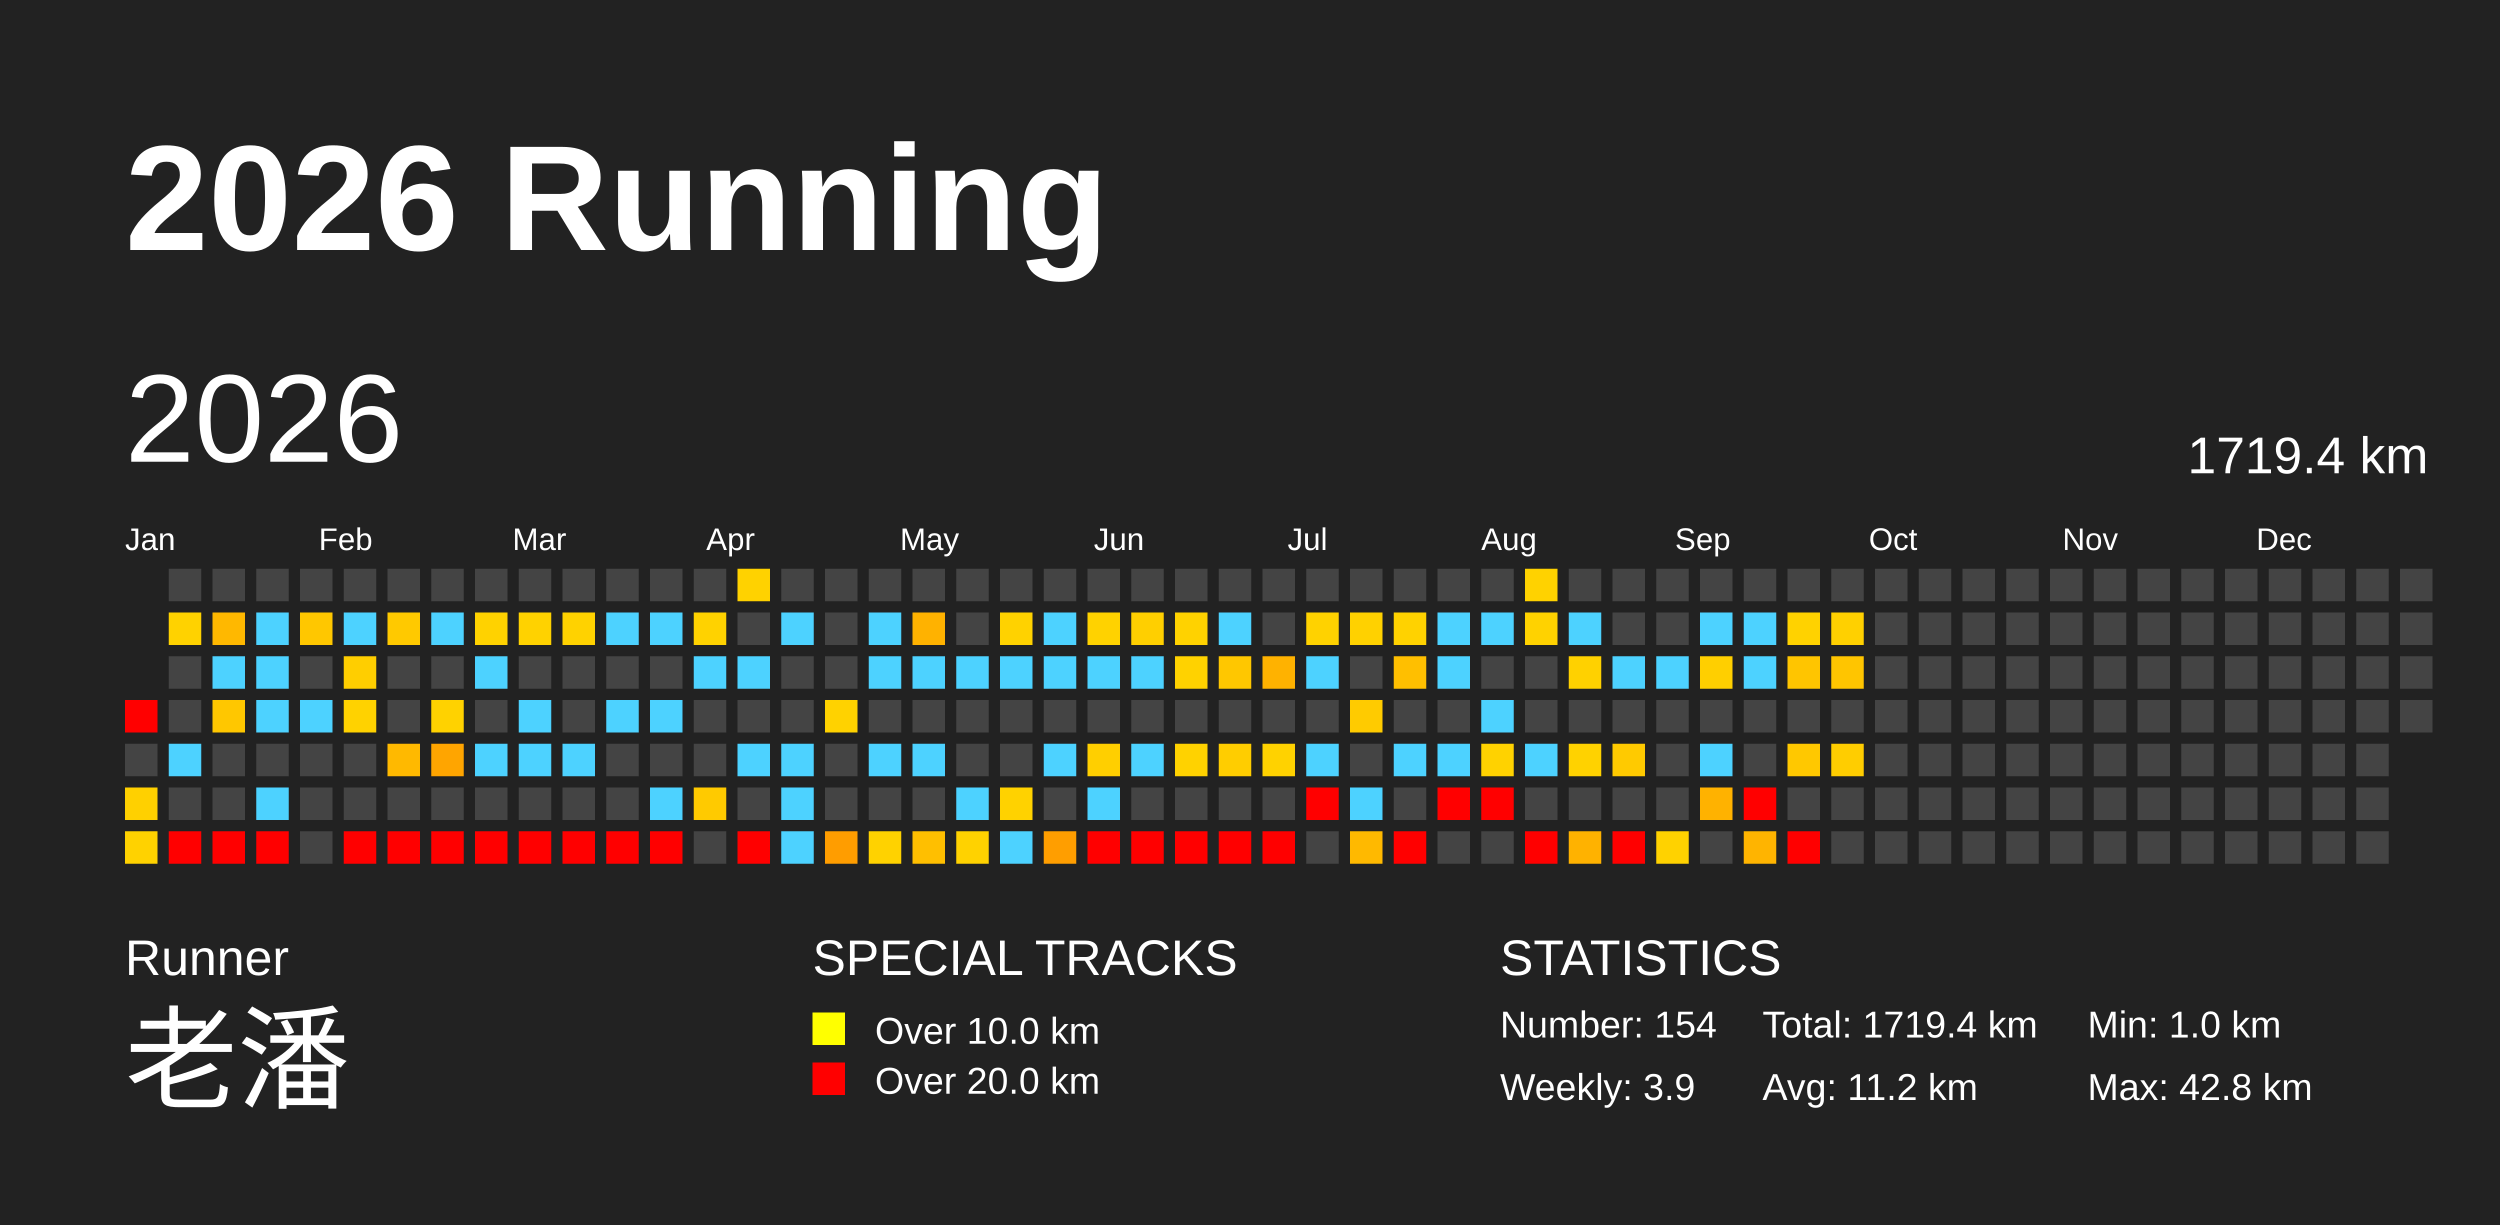
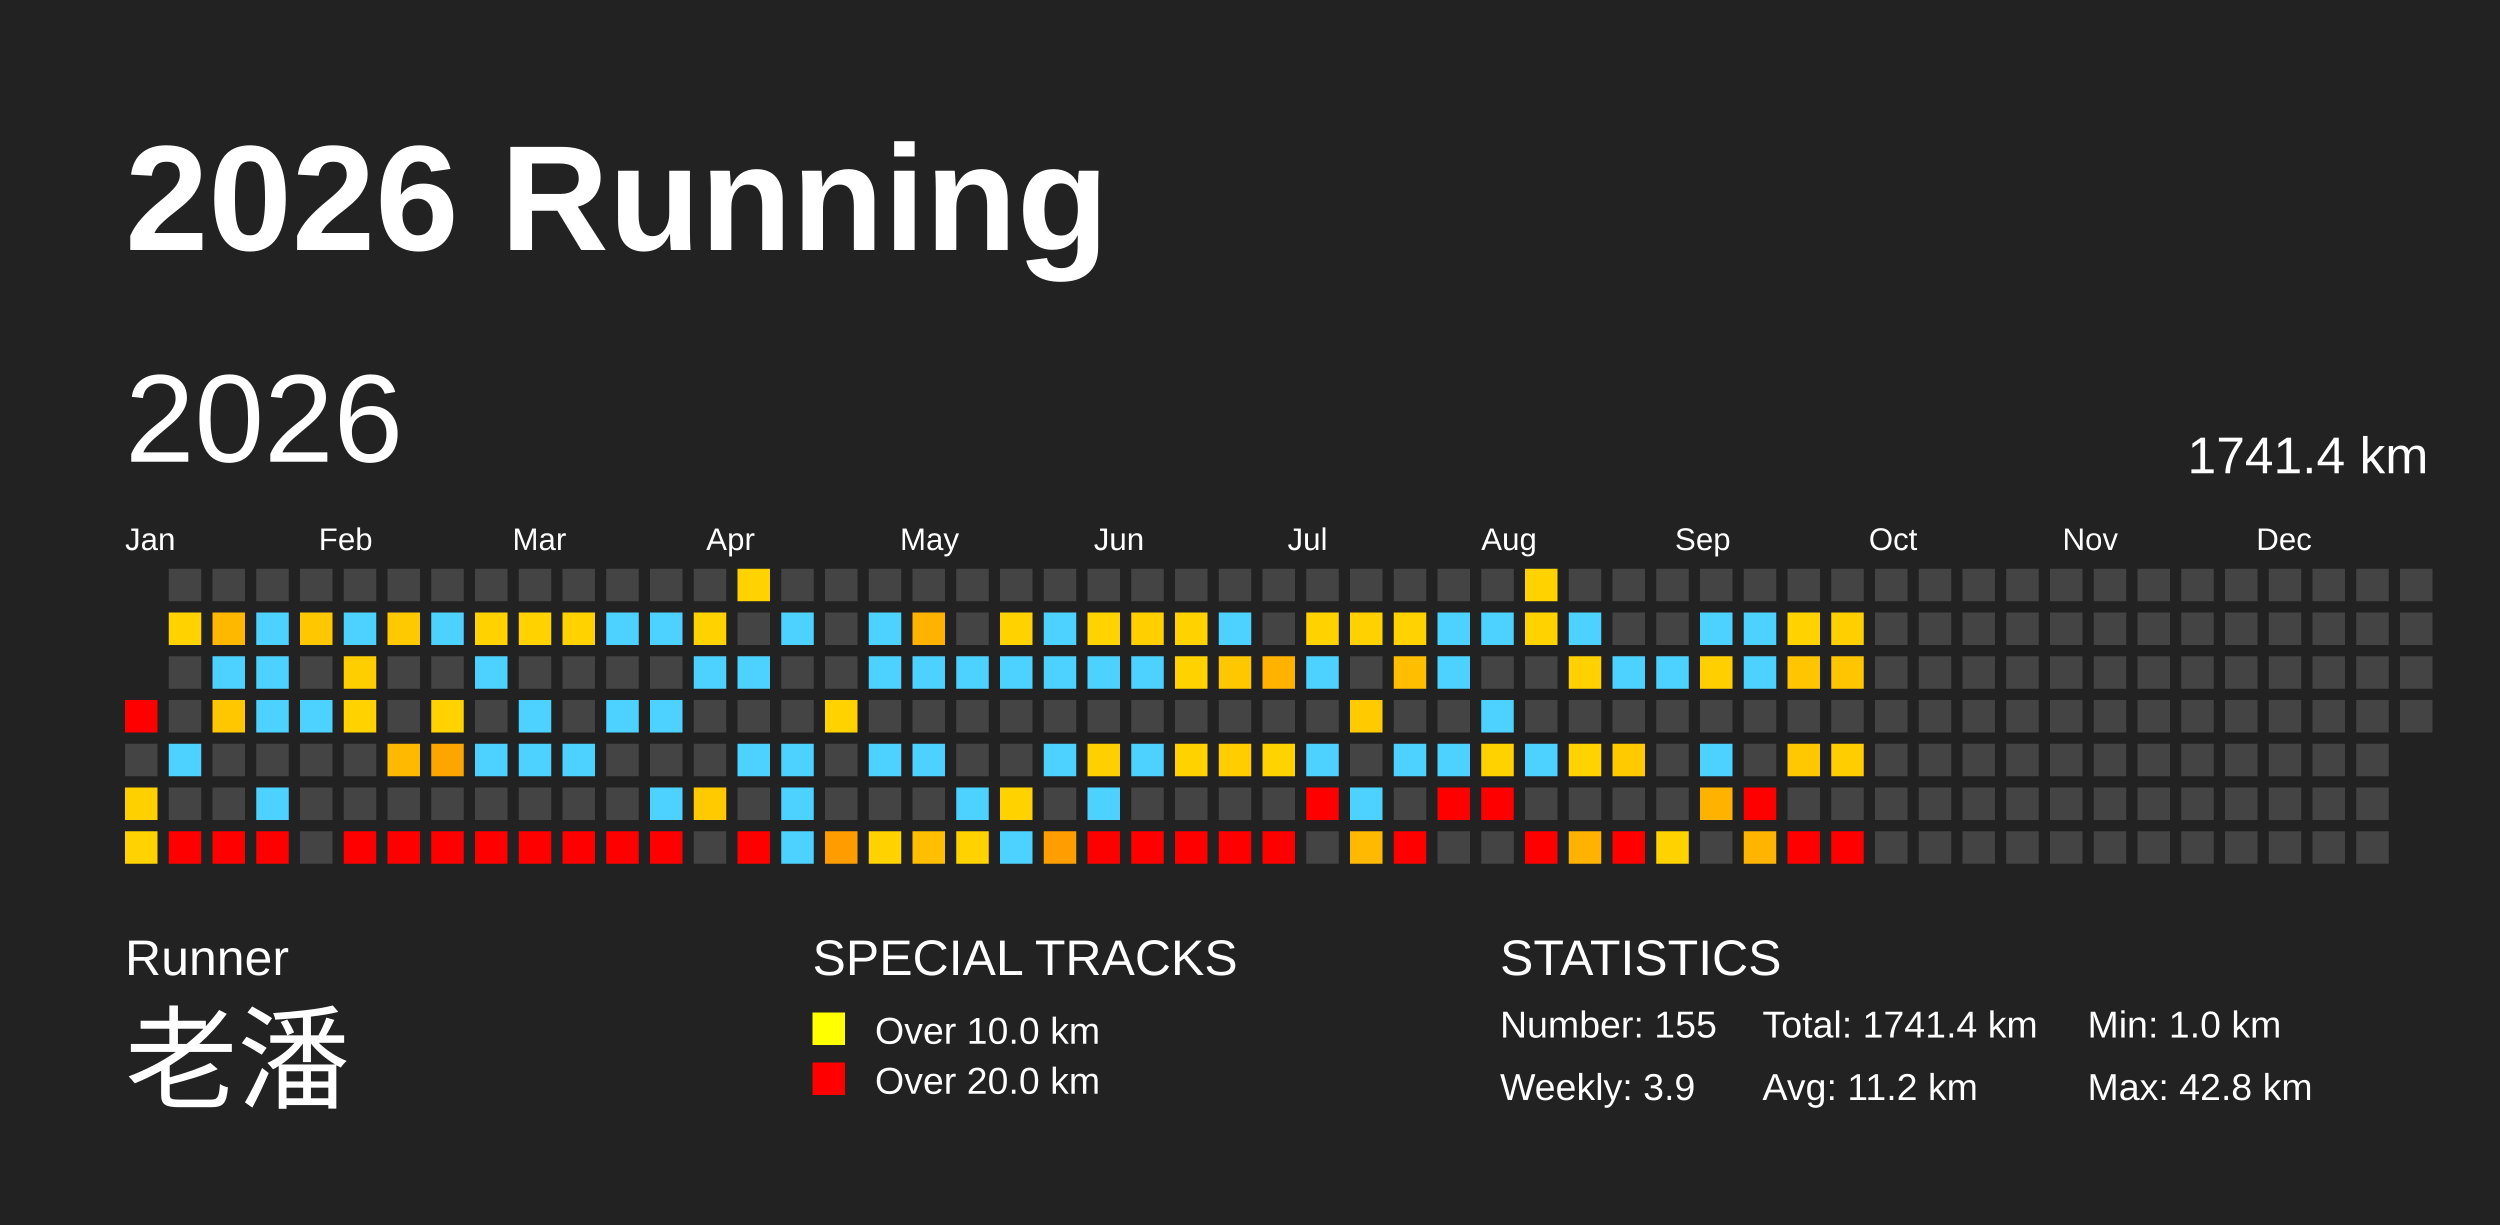
<svg xmlns="http://www.w3.org/2000/svg" baseProfile="full" height="98mm" version="1.1" viewBox="0,0,200,98" width="200mm">
  <defs />
  <rect fill="#222222" height="98" width="200" x="0" y="0" />
  <text fill="#FFFFFF" style="font-size:12px; font-family:Arial; font-weight:bold;" x="10" y="20">2026 Running</text>
  <text fill="#FFFFFF" style="font-size:4px; font-family:Arial" x="10" y="78">Runner</text>
  <text fill="#FFFFFF" style="font-size:9px; font-family:Arial" x="10" y="88">老潘</text>
  <text fill="#FFFFFF" style="font-size:4px; font-family:Arial" x="65" y="78">SPECIAL TRACKS</text>
  <rect fill="yellow" height="2.6" width="2.6" x="65" y="81" />
  <text fill="#FFFFFF" style="font-size:3px; font-family:Arial" x="70" y="83.5">Over 10.0 km</text>
  <rect fill="red" height="2.6" width="2.6" x="65" y="85" />
  <text fill="#FFFFFF" style="font-size:3px; font-family:Arial" x="70" y="87.5">Over 20.0 km</text>
  <text fill="#FFFFFF" style="font-size:4px; font-family:Arial" x="120" y="78">STATISTICS</text>
-   <text fill="#FFFFFF" style="font-size:3px; font-family:Arial" x="120" y="83">Number: 154</text>
+   <text fill="#FFFFFF" style="font-size:3px; font-family:Arial" x="120" y="83">Number: 155</text>
  <text fill="#FFFFFF" style="font-size:3px; font-family:Arial" x="120" y="88">Weekly: 3.9</text>
-   <text fill="#FFFFFF" style="font-size:3px; font-family:Arial" x="141" y="83">Total: 1719.4 km</text>
+   <text fill="#FFFFFF" style="font-size:3px; font-family:Arial" x="141" y="83">Total: 1741.4 km</text>
  <text fill="#FFFFFF" style="font-size:3px; font-family:Arial" x="141" y="88">Avg: 11.2 km</text>
  <text fill="#FFFFFF" style="font-size:3px; font-family:Arial" x="167" y="83">Min: 1.0 km</text>
  <text fill="#FFFFFF" style="font-size:3px; font-family:Arial" x="167" y="88">Max: 42.8 km</text>
  <text dominant-baseline="hanging" fill="#FFFFFF" style="font-size:10.0px; font-family:Arial;" x="10" y="30">2026</text>
-   <text dominant-baseline="hanging" fill="#FFFFFF" style="font-size:4.125px; font-family:Arial;" x="175" y="35">1719.4 km</text>
+   <text dominant-baseline="hanging" fill="#FFFFFF" style="font-size:4.125px; font-family:Arial;" x="175" y="35">1741.4 km</text>
  <text fill="#FFFFFF" style="font-size:2.5px; font-family:Arial" x="10.0" y="44">Jan</text>
  <text fill="#FFFFFF" style="font-size:2.5px; font-family:Arial" x="25.5" y="44">Feb</text>
  <text fill="#FFFFFF" style="font-size:2.5px; font-family:Arial" x="41.0" y="44">Mar</text>
  <text fill="#FFFFFF" style="font-size:2.5px; font-family:Arial" x="56.5" y="44">Apr</text>
  <text fill="#FFFFFF" style="font-size:2.5px; font-family:Arial" x="72.0" y="44">May</text>
  <text fill="#FFFFFF" style="font-size:2.5px; font-family:Arial" x="87.5" y="44">Jun</text>
  <text fill="#FFFFFF" style="font-size:2.5px; font-family:Arial" x="103.0" y="44">Jul</text>
  <text fill="#FFFFFF" style="font-size:2.5px; font-family:Arial" x="118.5" y="44">Aug</text>
  <text fill="#FFFFFF" style="font-size:2.5px; font-family:Arial" x="134.0" y="44">Sep</text>
  <text fill="#FFFFFF" style="font-size:2.5px; font-family:Arial" x="149.5" y="44">Oct</text>
  <text fill="#FFFFFF" style="font-size:2.5px; font-family:Arial" x="165.0" y="44">Nov</text>
  <text fill="#FFFFFF" style="font-size:2.5px; font-family:Arial" x="180.5" y="44">Dec</text>
  <rect fill="red" height="2.6" width="2.6" x="10.0" y="56.0" />
  <rect fill="#444444" height="2.6" width="2.6" x="10.0" y="59.5" />
  <rect fill="#ffd000" height="2.6" width="2.6" x="10.0" y="63.0" />
  <rect fill="#ffd200" height="2.6" width="2.6" x="10.0" y="66.5" />
  <rect fill="#444444" height="2.6" width="2.6" x="13.5" y="45.5" />
  <rect fill="#ffd200" height="2.6" width="2.6" x="13.5" y="49.0" />
  <rect fill="#444444" height="2.6" width="2.6" x="13.5" y="52.5" />
  <rect fill="#444444" height="2.6" width="2.6" x="13.5" y="56.0" />
  <rect fill="#4dd2ff" height="2.6" width="2.6" x="13.5" y="59.5" />
  <rect fill="#444444" height="2.6" width="2.6" x="13.5" y="63.0" />
  <rect fill="red" height="2.6" width="2.6" x="13.5" y="66.5" />
  <rect fill="#444444" height="2.6" width="2.6" x="17.0" y="45.5" />
  <rect fill="#ffb800" height="2.6" width="2.6" x="17.0" y="49.0" />
  <rect fill="#4dd2ff" height="2.6" width="2.6" x="17.0" y="52.5" />
  <rect fill="#ffc700" height="2.6" width="2.6" x="17.0" y="56.0" />
  <rect fill="#444444" height="2.6" width="2.6" x="17.0" y="59.5" />
  <rect fill="#444444" height="2.6" width="2.6" x="17.0" y="63.0" />
  <rect fill="red" height="2.6" width="2.6" x="17.0" y="66.5" />
  <rect fill="#444444" height="2.6" width="2.6" x="20.5" y="45.5" />
  <rect fill="#4dd2ff" height="2.6" width="2.6" x="20.5" y="49.0" />
  <rect fill="#4dd2ff" height="2.6" width="2.6" x="20.5" y="52.5" />
  <rect fill="#4dd2ff" height="2.6" width="2.6" x="20.5" y="56.0" />
  <rect fill="#444444" height="2.6" width="2.6" x="20.5" y="59.5" />
  <rect fill="#4dd2ff" height="2.6" width="2.6" x="20.5" y="63.0" />
  <rect fill="red" height="2.6" width="2.6" x="20.5" y="66.5" />
  <rect fill="#444444" height="2.6" width="2.6" x="24.0" y="45.5" />
  <rect fill="#ffc700" height="2.6" width="2.6" x="24.0" y="49.0" />
  <rect fill="#444444" height="2.6" width="2.6" x="24.0" y="52.5" />
  <rect fill="#4dd2ff" height="2.6" width="2.6" x="24.0" y="56.0" />
  <rect fill="#444444" height="2.6" width="2.6" x="24.0" y="59.5" />
  <rect fill="#444444" height="2.6" width="2.6" x="24.0" y="63.0" />
  <rect fill="#444444" height="2.6" width="2.6" x="24.0" y="66.5" />
  <rect fill="#444444" height="2.6" width="2.6" x="27.5" y="45.5" />
  <rect fill="#4dd2ff" height="2.6" width="2.6" x="27.5" y="49.0" />
  <rect fill="#ffce00" height="2.6" width="2.6" x="27.5" y="52.5" />
  <rect fill="#ffd200" height="2.6" width="2.6" x="27.5" y="56.0" />
  <rect fill="#444444" height="2.6" width="2.6" x="27.5" y="59.5" />
  <rect fill="#444444" height="2.6" width="2.6" x="27.5" y="63.0" />
  <rect fill="red" height="2.6" width="2.6" x="27.5" y="66.5" />
  <rect fill="#444444" height="2.6" width="2.6" x="31.0" y="45.5" />
  <rect fill="#ffc900" height="2.6" width="2.6" x="31.0" y="49.0" />
  <rect fill="#444444" height="2.6" width="2.6" x="31.0" y="52.5" />
  <rect fill="#444444" height="2.6" width="2.6" x="31.0" y="56.0" />
  <rect fill="#ffb900" height="2.6" width="2.6" x="31.0" y="59.5" />
  <rect fill="#444444" height="2.6" width="2.6" x="31.0" y="63.0" />
  <rect fill="red" height="2.6" width="2.6" x="31.0" y="66.5" />
  <rect fill="#444444" height="2.6" width="2.6" x="34.5" y="45.5" />
  <rect fill="#4dd2ff" height="2.6" width="2.6" x="34.5" y="49.0" />
  <rect fill="#444444" height="2.6" width="2.6" x="34.5" y="52.5" />
  <rect fill="#ffd200" height="2.6" width="2.6" x="34.5" y="56.0" />
  <rect fill="#ffa500" height="2.6" width="2.6" x="34.5" y="59.5" />
  <rect fill="#444444" height="2.6" width="2.6" x="34.5" y="63.0" />
  <rect fill="red" height="2.6" width="2.6" x="34.5" y="66.5" />
  <rect fill="#444444" height="2.6" width="2.6" x="38.0" y="45.5" />
  <rect fill="#ffd200" height="2.6" width="2.6" x="38.0" y="49.0" />
  <rect fill="#4dd2ff" height="2.6" width="2.6" x="38.0" y="52.5" />
  <rect fill="#444444" height="2.6" width="2.6" x="38.0" y="56.0" />
  <rect fill="#4dd2ff" height="2.6" width="2.6" x="38.0" y="59.5" />
  <rect fill="#444444" height="2.6" width="2.6" x="38.0" y="63.0" />
  <rect fill="red" height="2.6" width="2.6" x="38.0" y="66.5" />
  <rect fill="#444444" height="2.6" width="2.6" x="41.5" y="45.5" />
  <rect fill="#ffd200" height="2.6" width="2.6" x="41.5" y="49.0" />
  <rect fill="#444444" height="2.6" width="2.6" x="41.5" y="52.5" />
  <rect fill="#4dd2ff" height="2.6" width="2.6" x="41.5" y="56.0" />
  <rect fill="#4dd2ff" height="2.6" width="2.6" x="41.5" y="59.5" />
  <rect fill="#444444" height="2.6" width="2.6" x="41.5" y="63.0" />
  <rect fill="red" height="2.6" width="2.6" x="41.5" y="66.5" />
  <rect fill="#444444" height="2.6" width="2.6" x="45.0" y="45.5" />
  <rect fill="#ffd200" height="2.6" width="2.6" x="45.0" y="49.0" />
  <rect fill="#444444" height="2.6" width="2.6" x="45.0" y="52.5" />
  <rect fill="#444444" height="2.6" width="2.6" x="45.0" y="56.0" />
  <rect fill="#4dd2ff" height="2.6" width="2.6" x="45.0" y="59.5" />
  <rect fill="#444444" height="2.6" width="2.6" x="45.0" y="63.0" />
  <rect fill="red" height="2.6" width="2.6" x="45.0" y="66.5" />
  <rect fill="#444444" height="2.6" width="2.6" x="48.5" y="45.5" />
  <rect fill="#4dd2ff" height="2.6" width="2.6" x="48.5" y="49.0" />
  <rect fill="#444444" height="2.6" width="2.6" x="48.5" y="52.5" />
  <rect fill="#4dd2ff" height="2.6" width="2.6" x="48.5" y="56.0" />
  <rect fill="#444444" height="2.6" width="2.6" x="48.5" y="59.5" />
  <rect fill="#444444" height="2.6" width="2.6" x="48.5" y="63.0" />
  <rect fill="red" height="2.6" width="2.6" x="48.5" y="66.5" />
  <rect fill="#444444" height="2.6" width="2.6" x="52.0" y="45.5" />
  <rect fill="#4dd2ff" height="2.6" width="2.6" x="52.0" y="49.0" />
  <rect fill="#444444" height="2.6" width="2.6" x="52.0" y="52.5" />
  <rect fill="#4dd2ff" height="2.6" width="2.6" x="52.0" y="56.0" />
  <rect fill="#444444" height="2.6" width="2.6" x="52.0" y="59.5" />
  <rect fill="#4dd2ff" height="2.6" width="2.6" x="52.0" y="63.0" />
  <rect fill="red" height="2.6" width="2.6" x="52.0" y="66.5" />
  <rect fill="#444444" height="2.6" width="2.6" x="55.5" y="45.5" />
  <rect fill="#ffd200" height="2.6" width="2.6" x="55.5" y="49.0" />
  <rect fill="#4dd2ff" height="2.6" width="2.6" x="55.5" y="52.5" />
  <rect fill="#444444" height="2.6" width="2.6" x="55.5" y="56.0" />
  <rect fill="#444444" height="2.6" width="2.6" x="55.5" y="59.5" />
  <rect fill="#ffca00" height="2.6" width="2.6" x="55.5" y="63.0" />
  <rect fill="#444444" height="2.6" width="2.6" x="55.5" y="66.5" />
  <rect fill="#ffd200" height="2.6" width="2.6" x="59.0" y="45.5" />
  <rect fill="#444444" height="2.6" width="2.6" x="59.0" y="49.0" />
  <rect fill="#4dd2ff" height="2.6" width="2.6" x="59.0" y="52.5" />
  <rect fill="#444444" height="2.6" width="2.6" x="59.0" y="56.0" />
  <rect fill="#4dd2ff" height="2.6" width="2.6" x="59.0" y="59.5" />
  <rect fill="#444444" height="2.6" width="2.6" x="59.0" y="63.0" />
  <rect fill="red" height="2.6" width="2.6" x="59.0" y="66.5" />
  <rect fill="#444444" height="2.6" width="2.6" x="62.5" y="45.5" />
  <rect fill="#4dd2ff" height="2.6" width="2.6" x="62.5" y="49.0" />
  <rect fill="#444444" height="2.6" width="2.6" x="62.5" y="52.5" />
  <rect fill="#444444" height="2.6" width="2.6" x="62.5" y="56.0" />
  <rect fill="#4dd2ff" height="2.6" width="2.6" x="62.5" y="59.5" />
  <rect fill="#4dd2ff" height="2.6" width="2.6" x="62.5" y="63.0" />
  <rect fill="#4dd2ff" height="2.6" width="2.6" x="62.5" y="66.5" />
  <rect fill="#444444" height="2.6" width="2.6" x="66.0" y="45.5" />
  <rect fill="#444444" height="2.6" width="2.6" x="66.0" y="49.0" />
  <rect fill="#444444" height="2.6" width="2.6" x="66.0" y="52.5" />
  <rect fill="#ffd200" height="2.6" width="2.6" x="66.0" y="56.0" />
  <rect fill="#444444" height="2.6" width="2.6" x="66.0" y="59.5" />
  <rect fill="#444444" height="2.6" width="2.6" x="66.0" y="63.0" />
  <rect fill="#ff9d00" height="2.6" width="2.6" x="66.0" y="66.5" />
  <rect fill="#444444" height="2.6" width="2.6" x="69.5" y="45.5" />
  <rect fill="#4dd2ff" height="2.6" width="2.6" x="69.5" y="49.0" />
  <rect fill="#4dd2ff" height="2.6" width="2.6" x="69.5" y="52.5" />
  <rect fill="#444444" height="2.6" width="2.6" x="69.5" y="56.0" />
  <rect fill="#4dd2ff" height="2.6" width="2.6" x="69.5" y="59.5" />
  <rect fill="#444444" height="2.6" width="2.6" x="69.5" y="63.0" />
  <rect fill="#ffd200" height="2.6" width="2.6" x="69.5" y="66.5" />
  <rect fill="#444444" height="2.6" width="2.6" x="73.0" y="45.5" />
  <rect fill="#ffb200" height="2.6" width="2.6" x="73.0" y="49.0" />
  <rect fill="#4dd2ff" height="2.6" width="2.6" x="73.0" y="52.5" />
  <rect fill="#444444" height="2.6" width="2.6" x="73.0" y="56.0" />
  <rect fill="#4dd2ff" height="2.6" width="2.6" x="73.0" y="59.5" />
  <rect fill="#444444" height="2.6" width="2.6" x="73.0" y="63.0" />
  <rect fill="#ffbf00" height="2.6" width="2.6" x="73.0" y="66.5" />
  <rect fill="#444444" height="2.6" width="2.6" x="76.5" y="45.5" />
  <rect fill="#444444" height="2.6" width="2.6" x="76.5" y="49.0" />
  <rect fill="#4dd2ff" height="2.6" width="2.6" x="76.5" y="52.5" />
  <rect fill="#444444" height="2.6" width="2.6" x="76.5" y="56.0" />
  <rect fill="#444444" height="2.6" width="2.6" x="76.5" y="59.5" />
  <rect fill="#4dd2ff" height="2.6" width="2.6" x="76.5" y="63.0" />
  <rect fill="#ffd200" height="2.6" width="2.6" x="76.5" y="66.5" />
  <rect fill="#444444" height="2.6" width="2.6" x="80.0" y="45.5" />
  <rect fill="#ffd200" height="2.6" width="2.6" x="80.0" y="49.0" />
  <rect fill="#4dd2ff" height="2.6" width="2.6" x="80.0" y="52.5" />
  <rect fill="#444444" height="2.6" width="2.6" x="80.0" y="56.0" />
  <rect fill="#444444" height="2.6" width="2.6" x="80.0" y="59.5" />
  <rect fill="#ffd200" height="2.6" width="2.6" x="80.0" y="63.0" />
  <rect fill="#4dd2ff" height="2.6" width="2.6" x="80.0" y="66.5" />
  <rect fill="#444444" height="2.6" width="2.6" x="83.5" y="45.5" />
  <rect fill="#4dd2ff" height="2.6" width="2.6" x="83.5" y="49.0" />
  <rect fill="#4dd2ff" height="2.6" width="2.6" x="83.5" y="52.5" />
  <rect fill="#444444" height="2.6" width="2.6" x="83.5" y="56.0" />
  <rect fill="#4dd2ff" height="2.6" width="2.6" x="83.5" y="59.5" />
  <rect fill="#444444" height="2.6" width="2.6" x="83.5" y="63.0" />
  <rect fill="#ff9e00" height="2.6" width="2.6" x="83.5" y="66.5" />
  <rect fill="#444444" height="2.6" width="2.6" x="87.0" y="45.5" />
  <rect fill="#ffd200" height="2.6" width="2.6" x="87.0" y="49.0" />
  <rect fill="#4dd2ff" height="2.6" width="2.6" x="87.0" y="52.5" />
  <rect fill="#444444" height="2.6" width="2.6" x="87.0" y="56.0" />
  <rect fill="#ffcf00" height="2.6" width="2.6" x="87.0" y="59.5" />
  <rect fill="#4dd2ff" height="2.6" width="2.6" x="87.0" y="63.0" />
  <rect fill="red" height="2.6" width="2.6" x="87.0" y="66.5" />
  <rect fill="#444444" height="2.6" width="2.6" x="90.5" y="45.5" />
  <rect fill="#ffcf00" height="2.6" width="2.6" x="90.5" y="49.0" />
  <rect fill="#4dd2ff" height="2.6" width="2.6" x="90.5" y="52.5" />
  <rect fill="#444444" height="2.6" width="2.6" x="90.5" y="56.0" />
  <rect fill="#4dd2ff" height="2.6" width="2.6" x="90.5" y="59.5" />
  <rect fill="#444444" height="2.6" width="2.6" x="90.5" y="63.0" />
  <rect fill="red" height="2.6" width="2.6" x="90.5" y="66.5" />
  <rect fill="#444444" height="2.6" width="2.6" x="94.0" y="45.5" />
  <rect fill="#ffd200" height="2.6" width="2.6" x="94.0" y="49.0" />
  <rect fill="#ffd200" height="2.6" width="2.6" x="94.0" y="52.5" />
  <rect fill="#444444" height="2.6" width="2.6" x="94.0" y="56.0" />
  <rect fill="#ffd200" height="2.6" width="2.6" x="94.0" y="59.5" />
  <rect fill="#444444" height="2.6" width="2.6" x="94.0" y="63.0" />
  <rect fill="red" height="2.6" width="2.6" x="94.0" y="66.5" />
  <rect fill="#444444" height="2.6" width="2.6" x="97.5" y="45.5" />
  <rect fill="#4dd2ff" height="2.6" width="2.6" x="97.5" y="49.0" />
  <rect fill="#ffc700" height="2.6" width="2.6" x="97.5" y="52.5" />
  <rect fill="#444444" height="2.6" width="2.6" x="97.5" y="56.0" />
  <rect fill="#ffcd00" height="2.6" width="2.6" x="97.5" y="59.5" />
  <rect fill="#444444" height="2.6" width="2.6" x="97.5" y="63.0" />
  <rect fill="red" height="2.6" width="2.6" x="97.5" y="66.5" />
  <rect fill="#444444" height="2.6" width="2.6" x="101.0" y="45.5" />
  <rect fill="#444444" height="2.6" width="2.6" x="101.0" y="49.0" />
  <rect fill="#ffb200" height="2.6" width="2.6" x="101.0" y="52.5" />
  <rect fill="#444444" height="2.6" width="2.6" x="101.0" y="56.0" />
  <rect fill="#ffd200" height="2.6" width="2.6" x="101.0" y="59.5" />
  <rect fill="#444444" height="2.6" width="2.6" x="101.0" y="63.0" />
  <rect fill="red" height="2.6" width="2.6" x="101.0" y="66.5" />
  <rect fill="#444444" height="2.6" width="2.6" x="104.5" y="45.5" />
  <rect fill="#ffd200" height="2.6" width="2.6" x="104.5" y="49.0" />
  <rect fill="#4dd2ff" height="2.6" width="2.6" x="104.5" y="52.5" />
  <rect fill="#444444" height="2.6" width="2.6" x="104.5" y="56.0" />
  <rect fill="#4dd2ff" height="2.6" width="2.6" x="104.5" y="59.5" />
  <rect fill="red" height="2.6" width="2.6" x="104.5" y="63.0" />
  <rect fill="#444444" height="2.6" width="2.6" x="104.5" y="66.5" />
  <rect fill="#444444" height="2.6" width="2.6" x="108.0" y="45.5" />
  <rect fill="#ffd100" height="2.6" width="2.6" x="108.0" y="49.0" />
  <rect fill="#444444" height="2.6" width="2.6" x="108.0" y="52.5" />
  <rect fill="#ffcb00" height="2.6" width="2.6" x="108.0" y="56.0" />
  <rect fill="#444444" height="2.6" width="2.6" x="108.0" y="59.5" />
  <rect fill="#4dd2ff" height="2.6" width="2.6" x="108.0" y="63.0" />
  <rect fill="#ffb900" height="2.6" width="2.6" x="108.0" y="66.5" />
  <rect fill="#444444" height="2.6" width="2.6" x="111.5" y="45.5" />
  <rect fill="#ffd200" height="2.6" width="2.6" x="111.5" y="49.0" />
  <rect fill="#ffbf00" height="2.6" width="2.6" x="111.5" y="52.5" />
  <rect fill="#444444" height="2.6" width="2.6" x="111.5" y="56.0" />
  <rect fill="#4dd2ff" height="2.6" width="2.6" x="111.5" y="59.5" />
  <rect fill="#444444" height="2.6" width="2.6" x="111.5" y="63.0" />
  <rect fill="red" height="2.6" width="2.6" x="111.5" y="66.5" />
  <rect fill="#444444" height="2.6" width="2.6" x="115.0" y="45.5" />
  <rect fill="#4dd2ff" height="2.6" width="2.6" x="115.0" y="49.0" />
  <rect fill="#4dd2ff" height="2.6" width="2.6" x="115.0" y="52.5" />
  <rect fill="#444444" height="2.6" width="2.6" x="115.0" y="56.0" />
  <rect fill="#4dd2ff" height="2.6" width="2.6" x="115.0" y="59.5" />
  <rect fill="red" height="2.6" width="2.6" x="115.0" y="63.0" />
  <rect fill="#444444" height="2.6" width="2.6" x="115.0" y="66.5" />
  <rect fill="#444444" height="2.6" width="2.6" x="118.5" y="45.5" />
  <rect fill="#4dd2ff" height="2.6" width="2.6" x="118.5" y="49.0" />
  <rect fill="#444444" height="2.6" width="2.6" x="118.5" y="52.5" />
  <rect fill="#4dd2ff" height="2.6" width="2.6" x="118.5" y="56.0" />
  <rect fill="#ffd200" height="2.6" width="2.6" x="118.5" y="59.5" />
  <rect fill="red" height="2.6" width="2.6" x="118.5" y="63.0" />
  <rect fill="#444444" height="2.6" width="2.6" x="118.5" y="66.5" />
  <rect fill="#ffd200" height="2.6" width="2.6" x="122.0" y="45.5" />
  <rect fill="#ffd200" height="2.6" width="2.6" x="122.0" y="49.0" />
  <rect fill="#444444" height="2.6" width="2.6" x="122.0" y="52.5" />
  <rect fill="#444444" height="2.6" width="2.6" x="122.0" y="56.0" />
  <rect fill="#4dd2ff" height="2.6" width="2.6" x="122.0" y="59.5" />
  <rect fill="#444444" height="2.6" width="2.6" x="122.0" y="63.0" />
  <rect fill="red" height="2.6" width="2.6" x="122.0" y="66.5" />
  <rect fill="#444444" height="2.6" width="2.6" x="125.5" y="45.5" />
  <rect fill="#4dd2ff" height="2.6" width="2.6" x="125.5" y="49.0" />
  <rect fill="#ffd100" height="2.6" width="2.6" x="125.5" y="52.5" />
  <rect fill="#444444" height="2.6" width="2.6" x="125.5" y="56.0" />
  <rect fill="#ffd200" height="2.6" width="2.6" x="125.5" y="59.5" />
  <rect fill="#444444" height="2.6" width="2.6" x="125.5" y="63.0" />
  <rect fill="#ffb200" height="2.6" width="2.6" x="125.5" y="66.5" />
  <rect fill="#444444" height="2.6" width="2.6" x="129.0" y="45.5" />
  <rect fill="#444444" height="2.6" width="2.6" x="129.0" y="49.0" />
  <rect fill="#4dd2ff" height="2.6" width="2.6" x="129.0" y="52.5" />
  <rect fill="#444444" height="2.6" width="2.6" x="129.0" y="56.0" />
  <rect fill="#ffca00" height="2.6" width="2.6" x="129.0" y="59.5" />
  <rect fill="#444444" height="2.6" width="2.6" x="129.0" y="63.0" />
  <rect fill="red" height="2.6" width="2.6" x="129.0" y="66.5" />
  <rect fill="#444444" height="2.6" width="2.6" x="132.5" y="45.5" />
  <rect fill="#444444" height="2.6" width="2.6" x="132.5" y="49.0" />
  <rect fill="#4dd2ff" height="2.6" width="2.6" x="132.5" y="52.5" />
  <rect fill="#444444" height="2.6" width="2.6" x="132.5" y="56.0" />
  <rect fill="#444444" height="2.6" width="2.6" x="132.5" y="59.5" />
  <rect fill="#444444" height="2.6" width="2.6" x="132.5" y="63.0" />
  <rect fill="#ffd200" height="2.6" width="2.6" x="132.5" y="66.5" />
  <rect fill="#444444" height="2.6" width="2.6" x="136.0" y="45.5" />
  <rect fill="#4dd2ff" height="2.6" width="2.6" x="136.0" y="49.0" />
  <rect fill="#ffcf00" height="2.6" width="2.6" x="136.0" y="52.5" />
  <rect fill="#444444" height="2.6" width="2.6" x="136.0" y="56.0" />
  <rect fill="#4dd2ff" height="2.6" width="2.6" x="136.0" y="59.5" />
  <rect fill="#ffb200" height="2.6" width="2.6" x="136.0" y="63.0" />
  <rect fill="#444444" height="2.6" width="2.6" x="136.0" y="66.5" />
  <rect fill="#444444" height="2.6" width="2.6" x="139.5" y="45.5" />
  <rect fill="#4dd2ff" height="2.6" width="2.6" x="139.5" y="49.0" />
  <rect fill="#4dd2ff" height="2.6" width="2.6" x="139.5" y="52.5" />
  <rect fill="#444444" height="2.6" width="2.6" x="139.5" y="56.0" />
  <rect fill="#444444" height="2.6" width="2.6" x="139.5" y="59.5" />
  <rect fill="red" height="2.6" width="2.6" x="139.5" y="63.0" />
  <rect fill="#ffb400" height="2.6" width="2.6" x="139.5" y="66.5" />
  <rect fill="#444444" height="2.6" width="2.6" x="143.0" y="45.5" />
  <rect fill="#ffd200" height="2.6" width="2.6" x="143.0" y="49.0" />
  <rect fill="#ffc500" height="2.6" width="2.6" x="143.0" y="52.5" />
  <rect fill="#444444" height="2.6" width="2.6" x="143.0" y="56.0" />
  <rect fill="#ffc800" height="2.6" width="2.6" x="143.0" y="59.5" />
  <rect fill="#444444" height="2.6" width="2.6" x="143.0" y="63.0" />
  <rect fill="red" height="2.6" width="2.6" x="143.0" y="66.5" />
  <rect fill="#444444" height="2.6" width="2.6" x="146.5" y="45.5" />
  <rect fill="#ffd000" height="2.6" width="2.6" x="146.5" y="49.0" />
  <rect fill="#ffc500" height="2.6" width="2.6" x="146.5" y="52.5" />
  <rect fill="#444444" height="2.6" width="2.6" x="146.5" y="56.0" />
  <rect fill="#ffcd00" height="2.6" width="2.6" x="146.5" y="59.5" />
  <rect fill="#444444" height="2.6" width="2.6" x="146.5" y="63.0" />
-   <rect fill="#444444" height="2.6" width="2.6" x="146.5" y="66.5" />
+   <rect fill="red" height="2.6" width="2.6" x="146.5" y="66.5" />
  <rect fill="#444444" height="2.6" width="2.6" x="150.0" y="45.5" />
  <rect fill="#444444" height="2.6" width="2.6" x="150.0" y="49.0" />
  <rect fill="#444444" height="2.6" width="2.6" x="150.0" y="52.5" />
  <rect fill="#444444" height="2.6" width="2.6" x="150.0" y="56.0" />
  <rect fill="#444444" height="2.6" width="2.6" x="150.0" y="59.5" />
  <rect fill="#444444" height="2.6" width="2.6" x="150.0" y="63.0" />
  <rect fill="#444444" height="2.6" width="2.6" x="150.0" y="66.5" />
  <rect fill="#444444" height="2.6" width="2.6" x="153.5" y="45.5" />
  <rect fill="#444444" height="2.6" width="2.6" x="153.5" y="49.0" />
  <rect fill="#444444" height="2.6" width="2.6" x="153.5" y="52.5" />
  <rect fill="#444444" height="2.6" width="2.6" x="153.5" y="56.0" />
  <rect fill="#444444" height="2.6" width="2.6" x="153.5" y="59.5" />
  <rect fill="#444444" height="2.6" width="2.6" x="153.5" y="63.0" />
  <rect fill="#444444" height="2.6" width="2.6" x="153.5" y="66.5" />
  <rect fill="#444444" height="2.6" width="2.6" x="157.0" y="45.5" />
  <rect fill="#444444" height="2.6" width="2.6" x="157.0" y="49.0" />
  <rect fill="#444444" height="2.6" width="2.6" x="157.0" y="52.5" />
  <rect fill="#444444" height="2.6" width="2.6" x="157.0" y="56.0" />
  <rect fill="#444444" height="2.6" width="2.6" x="157.0" y="59.5" />
  <rect fill="#444444" height="2.6" width="2.6" x="157.0" y="63.0" />
  <rect fill="#444444" height="2.6" width="2.6" x="157.0" y="66.5" />
  <rect fill="#444444" height="2.6" width="2.6" x="160.5" y="45.5" />
  <rect fill="#444444" height="2.6" width="2.6" x="160.5" y="49.0" />
  <rect fill="#444444" height="2.6" width="2.6" x="160.5" y="52.5" />
  <rect fill="#444444" height="2.6" width="2.6" x="160.5" y="56.0" />
  <rect fill="#444444" height="2.6" width="2.6" x="160.5" y="59.5" />
  <rect fill="#444444" height="2.6" width="2.6" x="160.5" y="63.0" />
  <rect fill="#444444" height="2.6" width="2.6" x="160.5" y="66.5" />
  <rect fill="#444444" height="2.6" width="2.6" x="164.0" y="45.5" />
  <rect fill="#444444" height="2.6" width="2.6" x="164.0" y="49.0" />
  <rect fill="#444444" height="2.6" width="2.6" x="164.0" y="52.5" />
  <rect fill="#444444" height="2.6" width="2.6" x="164.0" y="56.0" />
  <rect fill="#444444" height="2.6" width="2.6" x="164.0" y="59.5" />
  <rect fill="#444444" height="2.6" width="2.6" x="164.0" y="63.0" />
  <rect fill="#444444" height="2.6" width="2.6" x="164.0" y="66.5" />
  <rect fill="#444444" height="2.6" width="2.6" x="167.5" y="45.5" />
  <rect fill="#444444" height="2.6" width="2.6" x="167.5" y="49.0" />
  <rect fill="#444444" height="2.6" width="2.6" x="167.5" y="52.5" />
  <rect fill="#444444" height="2.6" width="2.6" x="167.5" y="56.0" />
  <rect fill="#444444" height="2.6" width="2.6" x="167.5" y="59.5" />
  <rect fill="#444444" height="2.6" width="2.6" x="167.5" y="63.0" />
  <rect fill="#444444" height="2.6" width="2.6" x="167.5" y="66.5" />
  <rect fill="#444444" height="2.6" width="2.6" x="171.0" y="45.5" />
  <rect fill="#444444" height="2.6" width="2.6" x="171.0" y="49.0" />
  <rect fill="#444444" height="2.6" width="2.6" x="171.0" y="52.5" />
  <rect fill="#444444" height="2.6" width="2.6" x="171.0" y="56.0" />
  <rect fill="#444444" height="2.6" width="2.6" x="171.0" y="59.5" />
  <rect fill="#444444" height="2.6" width="2.6" x="171.0" y="63.0" />
  <rect fill="#444444" height="2.6" width="2.6" x="171.0" y="66.5" />
  <rect fill="#444444" height="2.6" width="2.6" x="174.5" y="45.5" />
  <rect fill="#444444" height="2.6" width="2.6" x="174.5" y="49.0" />
  <rect fill="#444444" height="2.6" width="2.6" x="174.5" y="52.5" />
  <rect fill="#444444" height="2.6" width="2.6" x="174.5" y="56.0" />
  <rect fill="#444444" height="2.6" width="2.6" x="174.5" y="59.5" />
  <rect fill="#444444" height="2.6" width="2.6" x="174.5" y="63.0" />
  <rect fill="#444444" height="2.6" width="2.6" x="174.5" y="66.5" />
  <rect fill="#444444" height="2.6" width="2.6" x="178.0" y="45.5" />
  <rect fill="#444444" height="2.6" width="2.6" x="178.0" y="49.0" />
  <rect fill="#444444" height="2.6" width="2.6" x="178.0" y="52.5" />
  <rect fill="#444444" height="2.6" width="2.6" x="178.0" y="56.0" />
  <rect fill="#444444" height="2.6" width="2.6" x="178.0" y="59.5" />
  <rect fill="#444444" height="2.6" width="2.6" x="178.0" y="63.0" />
  <rect fill="#444444" height="2.6" width="2.6" x="178.0" y="66.5" />
  <rect fill="#444444" height="2.6" width="2.6" x="181.5" y="45.5" />
  <rect fill="#444444" height="2.6" width="2.6" x="181.5" y="49.0" />
  <rect fill="#444444" height="2.6" width="2.6" x="181.5" y="52.5" />
  <rect fill="#444444" height="2.6" width="2.6" x="181.5" y="56.0" />
  <rect fill="#444444" height="2.6" width="2.6" x="181.5" y="59.5" />
  <rect fill="#444444" height="2.6" width="2.6" x="181.5" y="63.0" />
  <rect fill="#444444" height="2.6" width="2.6" x="181.5" y="66.5" />
  <rect fill="#444444" height="2.6" width="2.6" x="185.0" y="45.5" />
  <rect fill="#444444" height="2.6" width="2.6" x="185.0" y="49.0" />
  <rect fill="#444444" height="2.6" width="2.6" x="185.0" y="52.5" />
  <rect fill="#444444" height="2.6" width="2.6" x="185.0" y="56.0" />
  <rect fill="#444444" height="2.6" width="2.6" x="185.0" y="59.5" />
  <rect fill="#444444" height="2.6" width="2.6" x="185.0" y="63.0" />
  <rect fill="#444444" height="2.6" width="2.6" x="185.0" y="66.5" />
  <rect fill="#444444" height="2.6" width="2.6" x="188.5" y="45.5" />
  <rect fill="#444444" height="2.6" width="2.6" x="188.5" y="49.0" />
  <rect fill="#444444" height="2.6" width="2.6" x="188.5" y="52.5" />
  <rect fill="#444444" height="2.6" width="2.6" x="188.5" y="56.0" />
  <rect fill="#444444" height="2.6" width="2.6" x="188.5" y="59.5" />
  <rect fill="#444444" height="2.6" width="2.6" x="188.5" y="63.0" />
  <rect fill="#444444" height="2.6" width="2.6" x="188.5" y="66.5" />
  <rect fill="#444444" height="2.6" width="2.6" x="192.0" y="45.5" />
  <rect fill="#444444" height="2.6" width="2.6" x="192.0" y="49.0" />
  <rect fill="#444444" height="2.6" width="2.6" x="192.0" y="52.5" />
  <rect fill="#444444" height="2.6" width="2.6" x="192.0" y="56.0" />
</svg>
